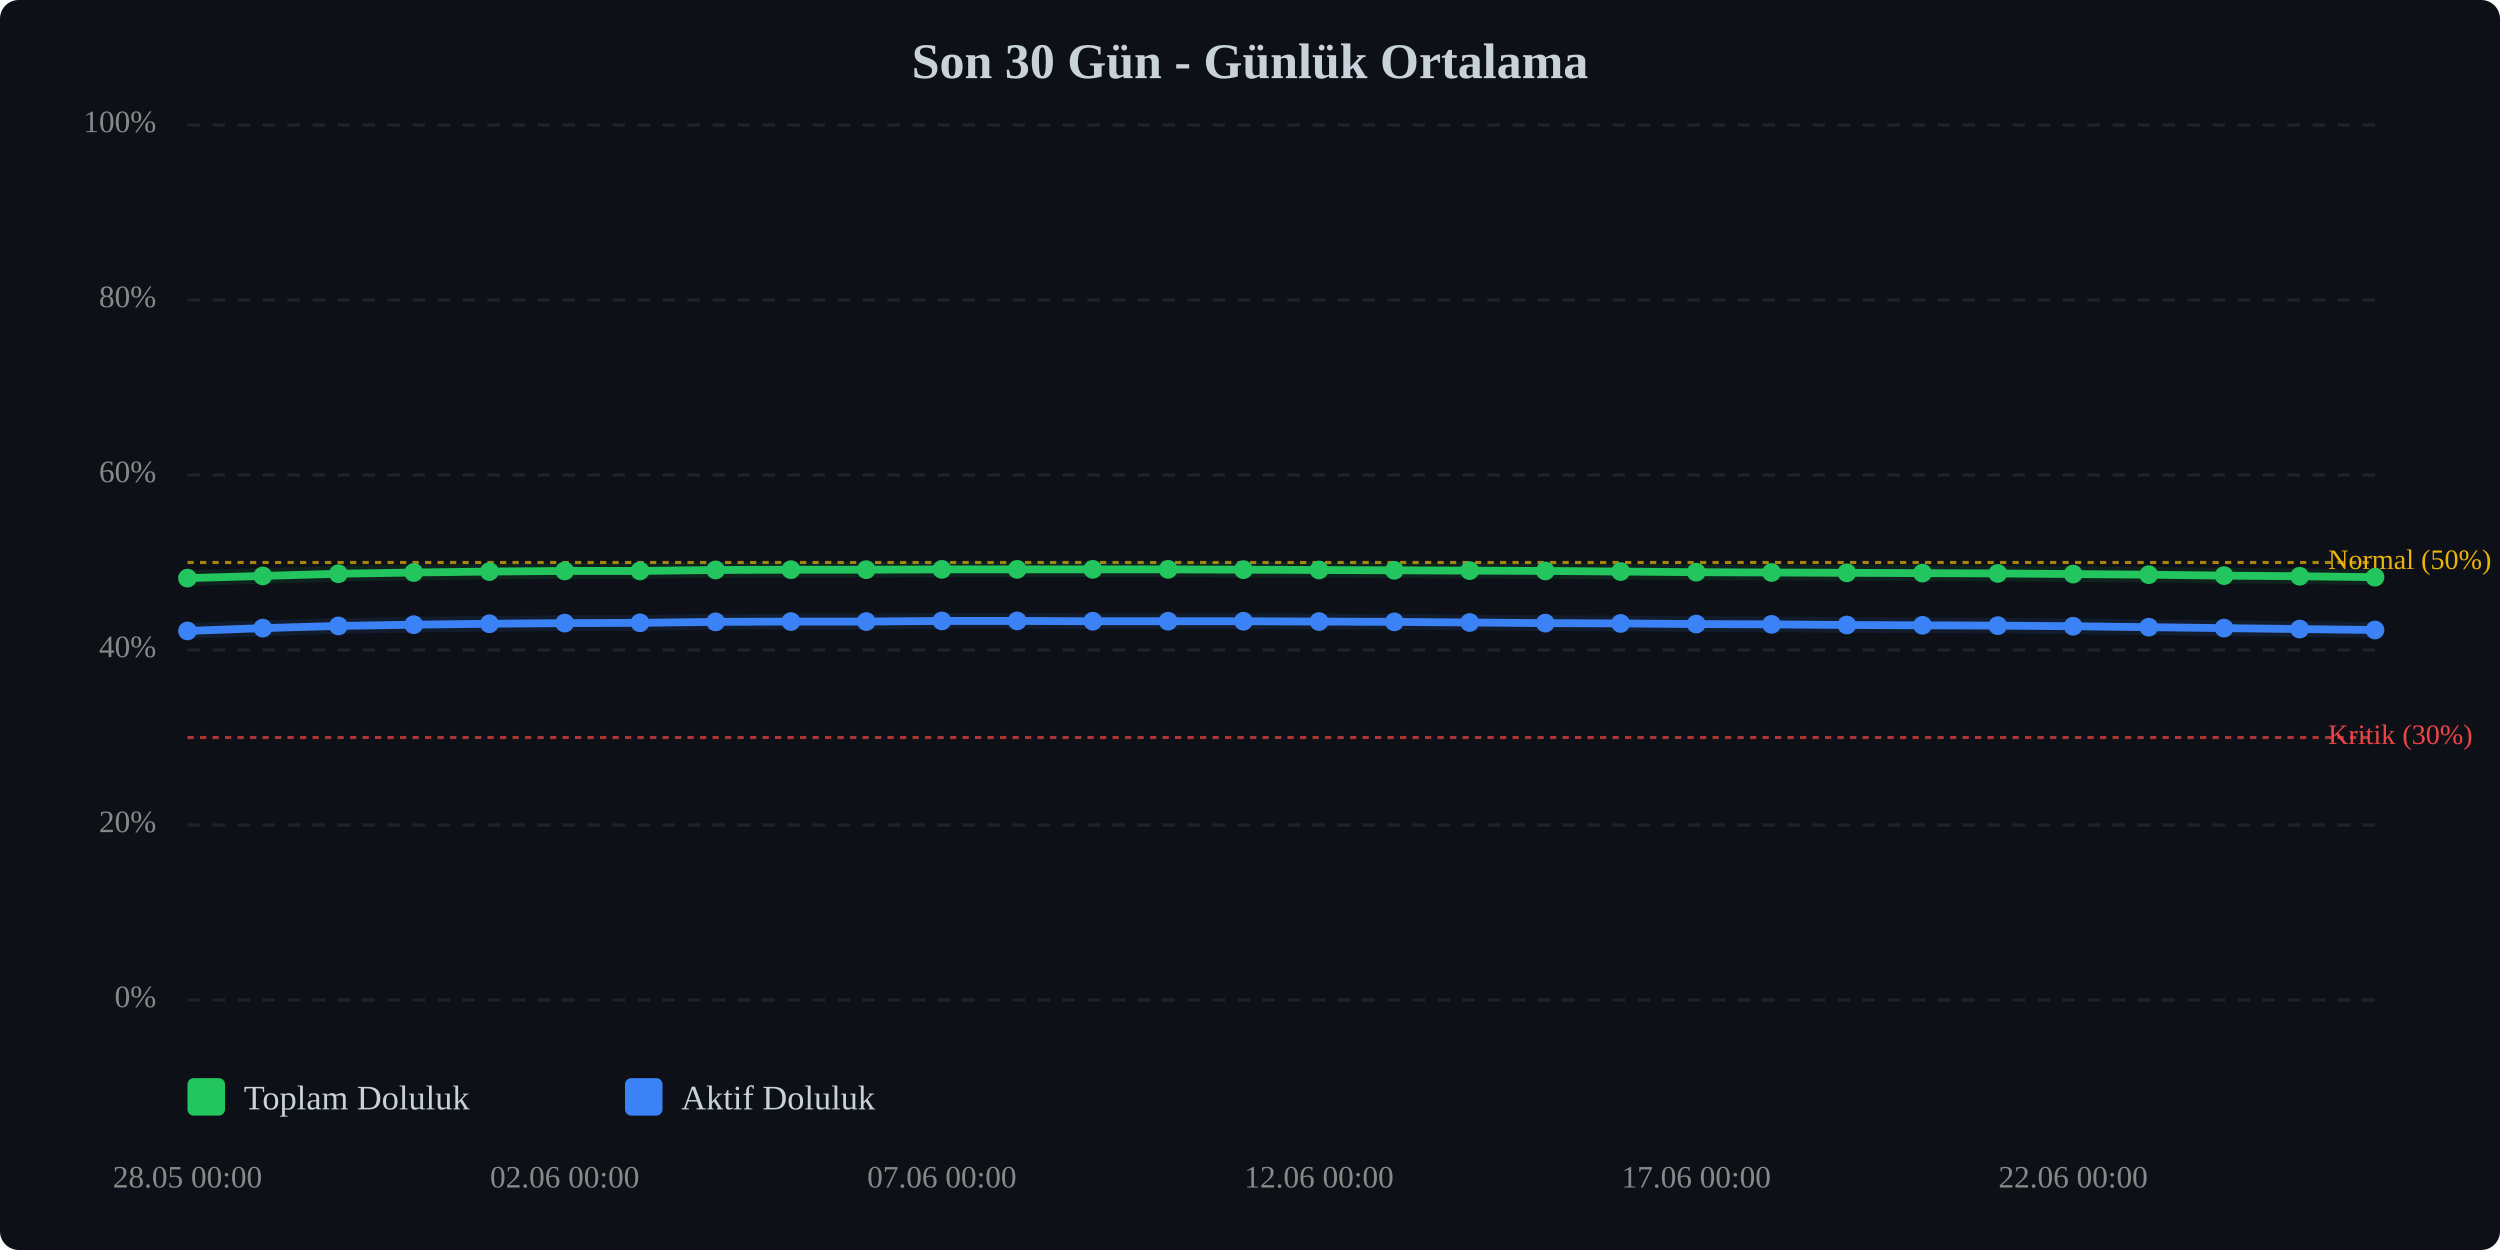
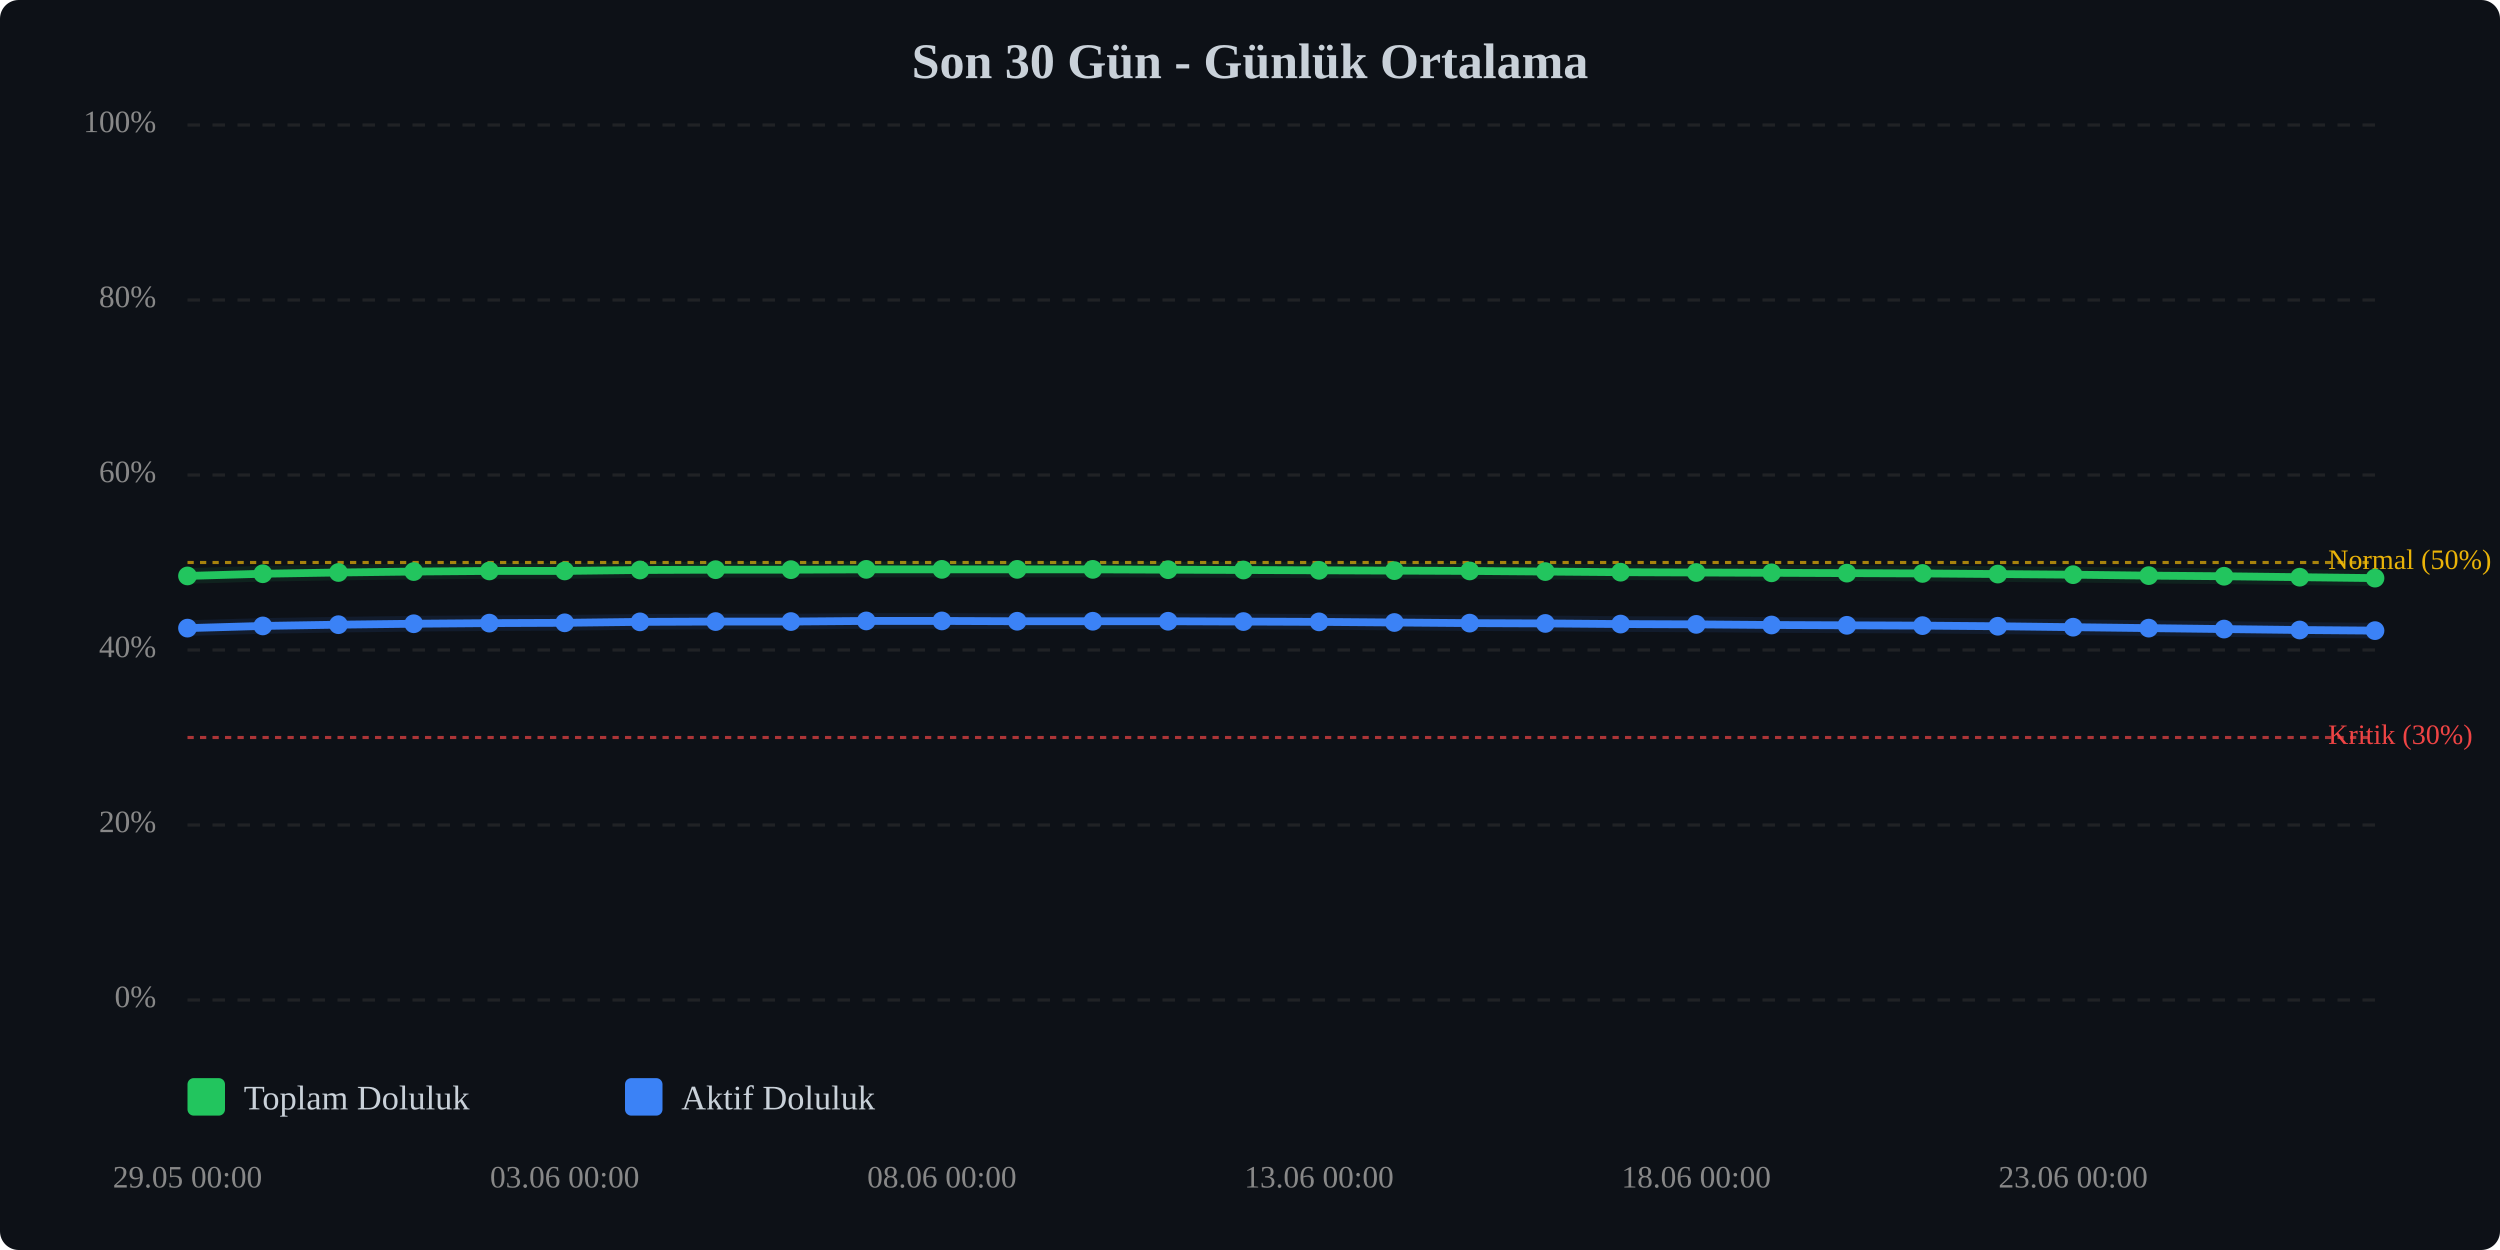
<svg xmlns="http://www.w3.org/2000/svg" viewBox="0 0 800 400" width="100%" style="max-width:800px;">
  <rect width="800" height="400" fill="#0d1117" rx="6" />
  <text x="400.0" y="25" text-anchor="middle" font-size="16" font-weight="bold" fill="#c9d1d9">Son 30 Gün - Günlük Ortalama</text>
  <line x1="60" y1="320.0" x2="760" y2="320.0" stroke="#333" stroke-width="1" stroke-dasharray="4,4" opacity="0.5" />
  <text x="50" y="320.0" text-anchor="end" dominant-baseline="middle" font-size="10" fill="#888">0%</text>
  <line x1="60" y1="264.0" x2="760" y2="264.0" stroke="#333" stroke-width="1" stroke-dasharray="4,4" opacity="0.5" />
  <text x="50" y="264.0" text-anchor="end" dominant-baseline="middle" font-size="10" fill="#888">20%</text>
  <line x1="60" y1="208.0" x2="760" y2="208.0" stroke="#333" stroke-width="1" stroke-dasharray="4,4" opacity="0.5" />
  <text x="50" y="208.0" text-anchor="end" dominant-baseline="middle" font-size="10" fill="#888">40%</text>
  <line x1="60" y1="152.0" x2="760" y2="152.0" stroke="#333" stroke-width="1" stroke-dasharray="4,4" opacity="0.5" />
  <text x="50" y="152.0" text-anchor="end" dominant-baseline="middle" font-size="10" fill="#888">60%</text>
  <line x1="60" y1="96.0" x2="760" y2="96.0" stroke="#333" stroke-width="1" stroke-dasharray="4,4" opacity="0.5" />
  <text x="50" y="96.0" text-anchor="end" dominant-baseline="middle" font-size="10" fill="#888">80%</text>
  <line x1="60" y1="40.0" x2="760" y2="40.0" stroke="#333" stroke-width="1" stroke-dasharray="4,4" opacity="0.5" />
  <text x="50" y="40.0" text-anchor="end" dominant-baseline="middle" font-size="10" fill="#888">100%</text>
  <line x1="60" y1="236.0" x2="760" y2="236.0" stroke="#ef4444" stroke-width="1" stroke-dasharray="2,2" opacity="0.7" />
  <text x="745" y="236.0" dominant-baseline="middle" font-size="9" fill="#ef4444">Kritik (30%)</text>
  <line x1="60" y1="180.0" x2="760" y2="180.0" stroke="#eab308" stroke-width="1" stroke-dasharray="2,2" opacity="0.7" />
  <text x="745" y="180.0" dominant-baseline="middle" font-size="9" fill="#eab308">Normal (50%)</text>
-   <polyline points="60.0,185.0 84.1,184.3 108.3,183.6 132.4,183.2 156.6,182.9 180.7,182.7 204.8,182.7 229.0,182.4 253.1,182.3 277.2,182.3 301.4,182.2 325.5,182.2 349.7,182.2 373.8,182.2 397.9,182.3 422.1,182.4 446.2,182.5 470.3,182.6 494.5,182.7 518.6,182.9 542.8,183.1 566.9,183.2 591.0,183.3 615.2,183.4 639.3,183.5 663.4,183.7 687.6,183.9 711.7,184.2 735.9,184.4 760.0,184.7" fill="none" stroke="#22c55e" stroke-width="2.5" stroke-linecap="round" stroke-linejoin="round" />
-   <polyline points="60.0,185.0 84.1,184.3 108.3,183.6 132.4,183.2 156.6,182.9 180.7,182.7 204.8,182.7 229.0,182.4 253.1,182.3 277.2,182.3 301.4,182.2 325.5,182.2 349.7,182.2 373.8,182.2 397.9,182.3 422.1,182.4 446.2,182.5 470.3,182.6 494.5,182.7 518.6,182.9 542.8,183.1 566.9,183.2 591.0,183.3 615.2,183.4 639.3,183.5 663.4,183.7 687.6,183.9 711.7,184.2 735.9,184.4 760.0,184.7" fill="none" stroke="#22c55e" stroke-width="5" opacity="0.1" stroke-linecap="round" stroke-linejoin="round" />
-   <polyline points="60.0,201.9 84.1,201.0 108.3,200.3 132.4,199.9 156.6,199.6 180.7,199.4 204.8,199.3 229.0,199.0 253.1,198.9 277.2,198.9 301.4,198.7 325.5,198.7 349.7,198.8 373.8,198.8 397.9,198.8 422.1,198.9 446.2,199.0 470.3,199.2 494.5,199.4 518.6,199.5 542.8,199.7 566.9,199.8 591.0,200.0 615.2,200.1 639.3,200.2 663.4,200.4 687.6,200.7 711.7,201.0 735.9,201.3 760.0,201.6" fill="none" stroke="#3b82f6" stroke-width="2.5" stroke-linecap="round" stroke-linejoin="round" />
-   <polyline points="60.0,201.9 84.1,201.0 108.3,200.3 132.4,199.9 156.6,199.6 180.7,199.4 204.8,199.3 229.0,199.0 253.1,198.9 277.2,198.9 301.4,198.7 325.5,198.7 349.7,198.8 373.8,198.8 397.9,198.8 422.1,198.9 446.2,199.0 470.3,199.2 494.5,199.4 518.6,199.5 542.8,199.7 566.9,199.8 591.0,200.0 615.2,200.1 639.3,200.2 663.4,200.4 687.6,200.7 711.7,201.0 735.9,201.3 760.0,201.6" fill="none" stroke="#3b82f6" stroke-width="5" opacity="0.1" stroke-linecap="round" stroke-linejoin="round" />
-   <circle cx="60.0" cy="185.0" r="3" fill="#22c55e" />
-   <circle cx="84.1" cy="184.3" r="3" fill="#22c55e" />
-   <circle cx="108.3" cy="183.6" r="3" fill="#22c55e" />
-   <circle cx="132.4" cy="183.2" r="3" fill="#22c55e" />
-   <circle cx="156.6" cy="182.9" r="3" fill="#22c55e" />
+   <polyline points="60.0,184.3 84.1,183.6 108.3,183.2 132.4,182.9 156.6,182.7 180.7,182.7 204.8,182.4 229.0,182.3 253.1,182.3 277.2,182.2 301.4,182.2 325.5,182.2 349.7,182.2 373.8,182.3 397.9,182.4 422.1,182.5 446.2,182.6 470.3,182.7 494.5,182.9 518.6,183.1 542.8,183.2 566.9,183.3 591.0,183.4 615.2,183.5 639.3,183.7 663.4,183.9 687.6,184.2 711.7,184.4 735.9,184.7 760.0,185.0" fill="none" stroke="#22c55e" stroke-width="2.5" stroke-linecap="round" stroke-linejoin="round" />
+   <polyline points="60.0,184.3 84.1,183.6 108.3,183.2 132.4,182.9 156.6,182.7 180.7,182.7 204.8,182.4 229.0,182.3 253.1,182.3 277.2,182.2 301.4,182.2 325.5,182.2 349.7,182.2 373.8,182.3 397.9,182.4 422.1,182.5 446.2,182.6 470.3,182.7 494.5,182.9 518.6,183.1 542.8,183.2 566.9,183.3 591.0,183.4 615.2,183.5 639.3,183.7 663.4,183.9 687.6,184.2 711.7,184.4 735.9,184.7 760.0,185.0" fill="none" stroke="#22c55e" stroke-width="5" opacity="0.1" stroke-linecap="round" stroke-linejoin="round" />
+   <polyline points="60.0,201.0 84.1,200.3 108.3,199.9 132.4,199.6 156.6,199.4 180.7,199.3 204.8,199.0 229.0,198.9 253.1,198.9 277.2,198.7 301.4,198.7 325.5,198.8 349.7,198.8 373.8,198.8 397.9,198.9 422.1,199.0 446.2,199.2 470.3,199.4 494.5,199.5 518.6,199.7 542.8,199.8 566.9,200.0 591.0,200.1 615.2,200.2 639.3,200.4 663.4,200.7 687.6,201.0 711.7,201.3 735.9,201.6 760.0,201.8" fill="none" stroke="#3b82f6" stroke-width="2.5" stroke-linecap="round" stroke-linejoin="round" />
+   <polyline points="60.0,201.0 84.1,200.3 108.3,199.9 132.4,199.6 156.6,199.4 180.7,199.3 204.8,199.0 229.0,198.9 253.1,198.9 277.2,198.7 301.4,198.7 325.5,198.8 349.7,198.8 373.8,198.8 397.9,198.9 422.1,199.0 446.2,199.2 470.3,199.4 494.5,199.5 518.6,199.7 542.8,199.8 566.9,200.0 591.0,200.1 615.2,200.2 639.3,200.4 663.4,200.7 687.6,201.0 711.7,201.3 735.9,201.6 760.0,201.8" fill="none" stroke="#3b82f6" stroke-width="5" opacity="0.1" stroke-linecap="round" stroke-linejoin="round" />
+   <circle cx="60.0" cy="184.3" r="3" fill="#22c55e" />
+   <circle cx="84.1" cy="183.6" r="3" fill="#22c55e" />
+   <circle cx="108.3" cy="183.2" r="3" fill="#22c55e" />
+   <circle cx="132.4" cy="182.9" r="3" fill="#22c55e" />
+   <circle cx="156.6" cy="182.7" r="3" fill="#22c55e" />
  <circle cx="180.7" cy="182.7" r="3" fill="#22c55e" />
-   <circle cx="204.8" cy="182.7" r="3" fill="#22c55e" />
-   <circle cx="229.0" cy="182.4" r="3" fill="#22c55e" />
+   <circle cx="204.8" cy="182.4" r="3" fill="#22c55e" />
+   <circle cx="229.0" cy="182.3" r="3" fill="#22c55e" />
  <circle cx="253.1" cy="182.3" r="3" fill="#22c55e" />
-   <circle cx="277.2" cy="182.3" r="3" fill="#22c55e" />
+   <circle cx="277.2" cy="182.2" r="3" fill="#22c55e" />
  <circle cx="301.4" cy="182.2" r="3" fill="#22c55e" />
  <circle cx="325.5" cy="182.2" r="3" fill="#22c55e" />
  <circle cx="349.7" cy="182.2" r="3" fill="#22c55e" />
-   <circle cx="373.8" cy="182.2" r="3" fill="#22c55e" />
-   <circle cx="397.9" cy="182.3" r="3" fill="#22c55e" />
-   <circle cx="422.1" cy="182.4" r="3" fill="#22c55e" />
-   <circle cx="446.2" cy="182.5" r="3" fill="#22c55e" />
-   <circle cx="470.3" cy="182.6" r="3" fill="#22c55e" />
-   <circle cx="494.5" cy="182.7" r="3" fill="#22c55e" />
-   <circle cx="518.6" cy="182.9" r="3" fill="#22c55e" />
-   <circle cx="542.8" cy="183.1" r="3" fill="#22c55e" />
-   <circle cx="566.9" cy="183.2" r="3" fill="#22c55e" />
-   <circle cx="591.0" cy="183.3" r="3" fill="#22c55e" />
-   <circle cx="615.2" cy="183.4" r="3" fill="#22c55e" />
-   <circle cx="639.3" cy="183.5" r="3" fill="#22c55e" />
-   <circle cx="663.4" cy="183.7" r="3" fill="#22c55e" />
-   <circle cx="687.6" cy="183.9" r="3" fill="#22c55e" />
-   <circle cx="711.7" cy="184.2" r="3" fill="#22c55e" />
-   <circle cx="735.9" cy="184.4" r="3" fill="#22c55e" />
-   <circle cx="760.0" cy="184.7" r="3" fill="#22c55e" />
-   <circle cx="60.0" cy="201.9" r="3" fill="#3b82f6" />
-   <circle cx="84.1" cy="201.0" r="3" fill="#3b82f6" />
-   <circle cx="108.3" cy="200.3" r="3" fill="#3b82f6" />
-   <circle cx="132.4" cy="199.9" r="3" fill="#3b82f6" />
-   <circle cx="156.6" cy="199.6" r="3" fill="#3b82f6" />
-   <circle cx="180.7" cy="199.4" r="3" fill="#3b82f6" />
-   <circle cx="204.8" cy="199.3" r="3" fill="#3b82f6" />
-   <circle cx="229.0" cy="199.0" r="3" fill="#3b82f6" />
+   <circle cx="373.8" cy="182.3" r="3" fill="#22c55e" />
+   <circle cx="397.9" cy="182.4" r="3" fill="#22c55e" />
+   <circle cx="422.1" cy="182.5" r="3" fill="#22c55e" />
+   <circle cx="446.2" cy="182.6" r="3" fill="#22c55e" />
+   <circle cx="470.3" cy="182.7" r="3" fill="#22c55e" />
+   <circle cx="494.5" cy="182.9" r="3" fill="#22c55e" />
+   <circle cx="518.6" cy="183.1" r="3" fill="#22c55e" />
+   <circle cx="542.8" cy="183.2" r="3" fill="#22c55e" />
+   <circle cx="566.9" cy="183.3" r="3" fill="#22c55e" />
+   <circle cx="591.0" cy="183.4" r="3" fill="#22c55e" />
+   <circle cx="615.2" cy="183.5" r="3" fill="#22c55e" />
+   <circle cx="639.3" cy="183.7" r="3" fill="#22c55e" />
+   <circle cx="663.4" cy="183.9" r="3" fill="#22c55e" />
+   <circle cx="687.6" cy="184.2" r="3" fill="#22c55e" />
+   <circle cx="711.7" cy="184.4" r="3" fill="#22c55e" />
+   <circle cx="735.9" cy="184.7" r="3" fill="#22c55e" />
+   <circle cx="760.0" cy="185.0" r="3" fill="#22c55e" />
+   <circle cx="60.0" cy="201.0" r="3" fill="#3b82f6" />
+   <circle cx="84.1" cy="200.3" r="3" fill="#3b82f6" />
+   <circle cx="108.3" cy="199.9" r="3" fill="#3b82f6" />
+   <circle cx="132.4" cy="199.6" r="3" fill="#3b82f6" />
+   <circle cx="156.6" cy="199.4" r="3" fill="#3b82f6" />
+   <circle cx="180.7" cy="199.3" r="3" fill="#3b82f6" />
+   <circle cx="204.8" cy="199.0" r="3" fill="#3b82f6" />
+   <circle cx="229.0" cy="198.9" r="3" fill="#3b82f6" />
  <circle cx="253.1" cy="198.9" r="3" fill="#3b82f6" />
-   <circle cx="277.2" cy="198.9" r="3" fill="#3b82f6" />
+   <circle cx="277.2" cy="198.7" r="3" fill="#3b82f6" />
  <circle cx="301.4" cy="198.7" r="3" fill="#3b82f6" />
-   <circle cx="325.5" cy="198.7" r="3" fill="#3b82f6" />
+   <circle cx="325.5" cy="198.8" r="3" fill="#3b82f6" />
  <circle cx="349.7" cy="198.8" r="3" fill="#3b82f6" />
  <circle cx="373.8" cy="198.8" r="3" fill="#3b82f6" />
-   <circle cx="397.9" cy="198.8" r="3" fill="#3b82f6" />
-   <circle cx="422.1" cy="198.9" r="3" fill="#3b82f6" />
-   <circle cx="446.2" cy="199.0" r="3" fill="#3b82f6" />
-   <circle cx="470.3" cy="199.2" r="3" fill="#3b82f6" />
-   <circle cx="494.5" cy="199.4" r="3" fill="#3b82f6" />
-   <circle cx="518.6" cy="199.5" r="3" fill="#3b82f6" />
-   <circle cx="542.8" cy="199.7" r="3" fill="#3b82f6" />
-   <circle cx="566.9" cy="199.8" r="3" fill="#3b82f6" />
-   <circle cx="591.0" cy="200.0" r="3" fill="#3b82f6" />
-   <circle cx="615.2" cy="200.1" r="3" fill="#3b82f6" />
-   <circle cx="639.3" cy="200.2" r="3" fill="#3b82f6" />
-   <circle cx="663.4" cy="200.4" r="3" fill="#3b82f6" />
-   <circle cx="687.6" cy="200.7" r="3" fill="#3b82f6" />
-   <circle cx="711.7" cy="201.0" r="3" fill="#3b82f6" />
-   <circle cx="735.9" cy="201.3" r="3" fill="#3b82f6" />
-   <circle cx="760.0" cy="201.6" r="3" fill="#3b82f6" />
-   <text x="60.0" y="380" text-anchor="middle" font-size="10" fill="#888">28.05 00:00</text>
-   <text x="180.7" y="380" text-anchor="middle" font-size="10" fill="#888">02.06 00:00</text>
-   <text x="301.4" y="380" text-anchor="middle" font-size="10" fill="#888">07.06 00:00</text>
-   <text x="422.1" y="380" text-anchor="middle" font-size="10" fill="#888">12.06 00:00</text>
-   <text x="542.8" y="380" text-anchor="middle" font-size="10" fill="#888">17.06 00:00</text>
-   <text x="663.4" y="380" text-anchor="middle" font-size="10" fill="#888">22.06 00:00</text>
+   <circle cx="397.9" cy="198.9" r="3" fill="#3b82f6" />
+   <circle cx="422.1" cy="199.0" r="3" fill="#3b82f6" />
+   <circle cx="446.2" cy="199.2" r="3" fill="#3b82f6" />
+   <circle cx="470.3" cy="199.4" r="3" fill="#3b82f6" />
+   <circle cx="494.5" cy="199.5" r="3" fill="#3b82f6" />
+   <circle cx="518.6" cy="199.7" r="3" fill="#3b82f6" />
+   <circle cx="542.8" cy="199.8" r="3" fill="#3b82f6" />
+   <circle cx="566.9" cy="200.0" r="3" fill="#3b82f6" />
+   <circle cx="591.0" cy="200.1" r="3" fill="#3b82f6" />
+   <circle cx="615.2" cy="200.2" r="3" fill="#3b82f6" />
+   <circle cx="639.3" cy="200.4" r="3" fill="#3b82f6" />
+   <circle cx="663.4" cy="200.7" r="3" fill="#3b82f6" />
+   <circle cx="687.6" cy="201.0" r="3" fill="#3b82f6" />
+   <circle cx="711.7" cy="201.3" r="3" fill="#3b82f6" />
+   <circle cx="735.9" cy="201.6" r="3" fill="#3b82f6" />
+   <circle cx="760.0" cy="201.8" r="3" fill="#3b82f6" />
+   <text x="60.0" y="380" text-anchor="middle" font-size="10" fill="#888">29.05 00:00</text>
+   <text x="180.7" y="380" text-anchor="middle" font-size="10" fill="#888">03.06 00:00</text>
+   <text x="301.4" y="380" text-anchor="middle" font-size="10" fill="#888">08.06 00:00</text>
+   <text x="422.1" y="380" text-anchor="middle" font-size="10" fill="#888">13.06 00:00</text>
+   <text x="542.8" y="380" text-anchor="middle" font-size="10" fill="#888">18.06 00:00</text>
+   <text x="663.4" y="380" text-anchor="middle" font-size="10" fill="#888">23.06 00:00</text>
  <g transform="translate(60, 345)">
    <rect x="0" y="0" width="12" height="12" fill="#22c55e" rx="2" />
    <text x="18" y="10" font-size="11" fill="#c9d1d9">Toplam Doluluk</text>
    <rect x="140" y="0" width="12" height="12" fill="#3b82f6" rx="2" />
    <text x="158" y="10" font-size="11" fill="#c9d1d9">Aktif Doluluk</text>
  </g>
</svg>
